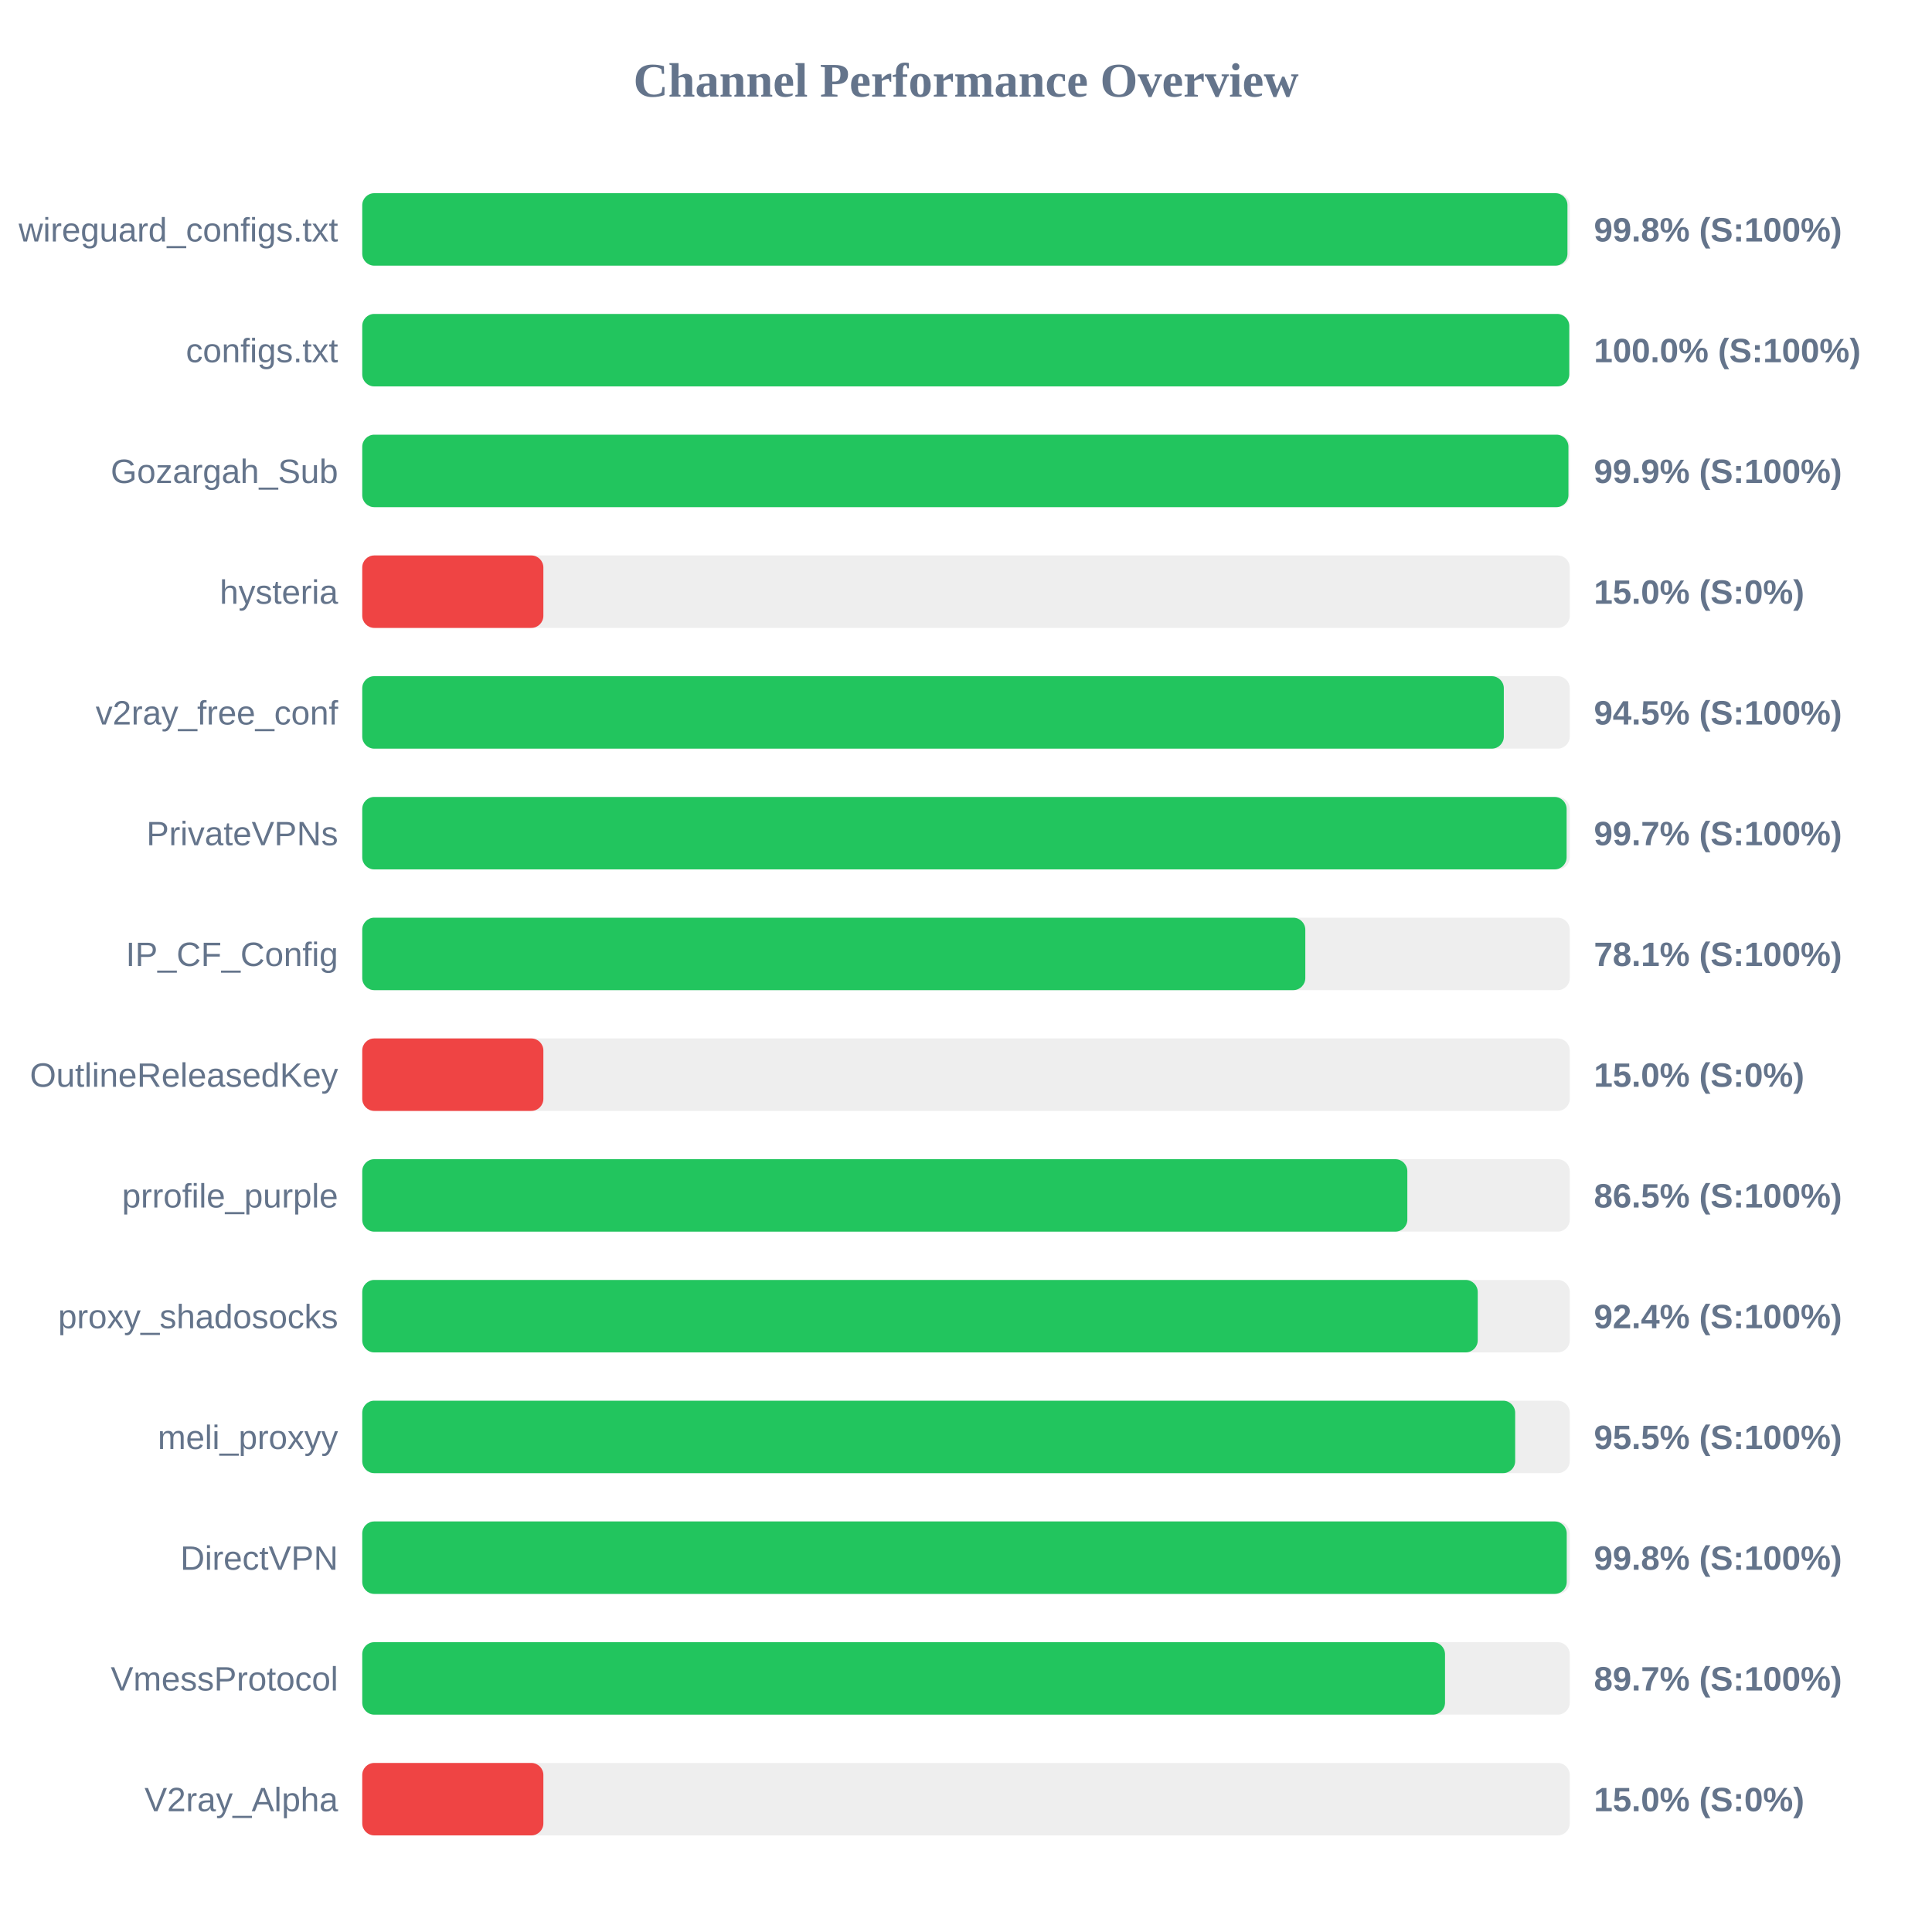
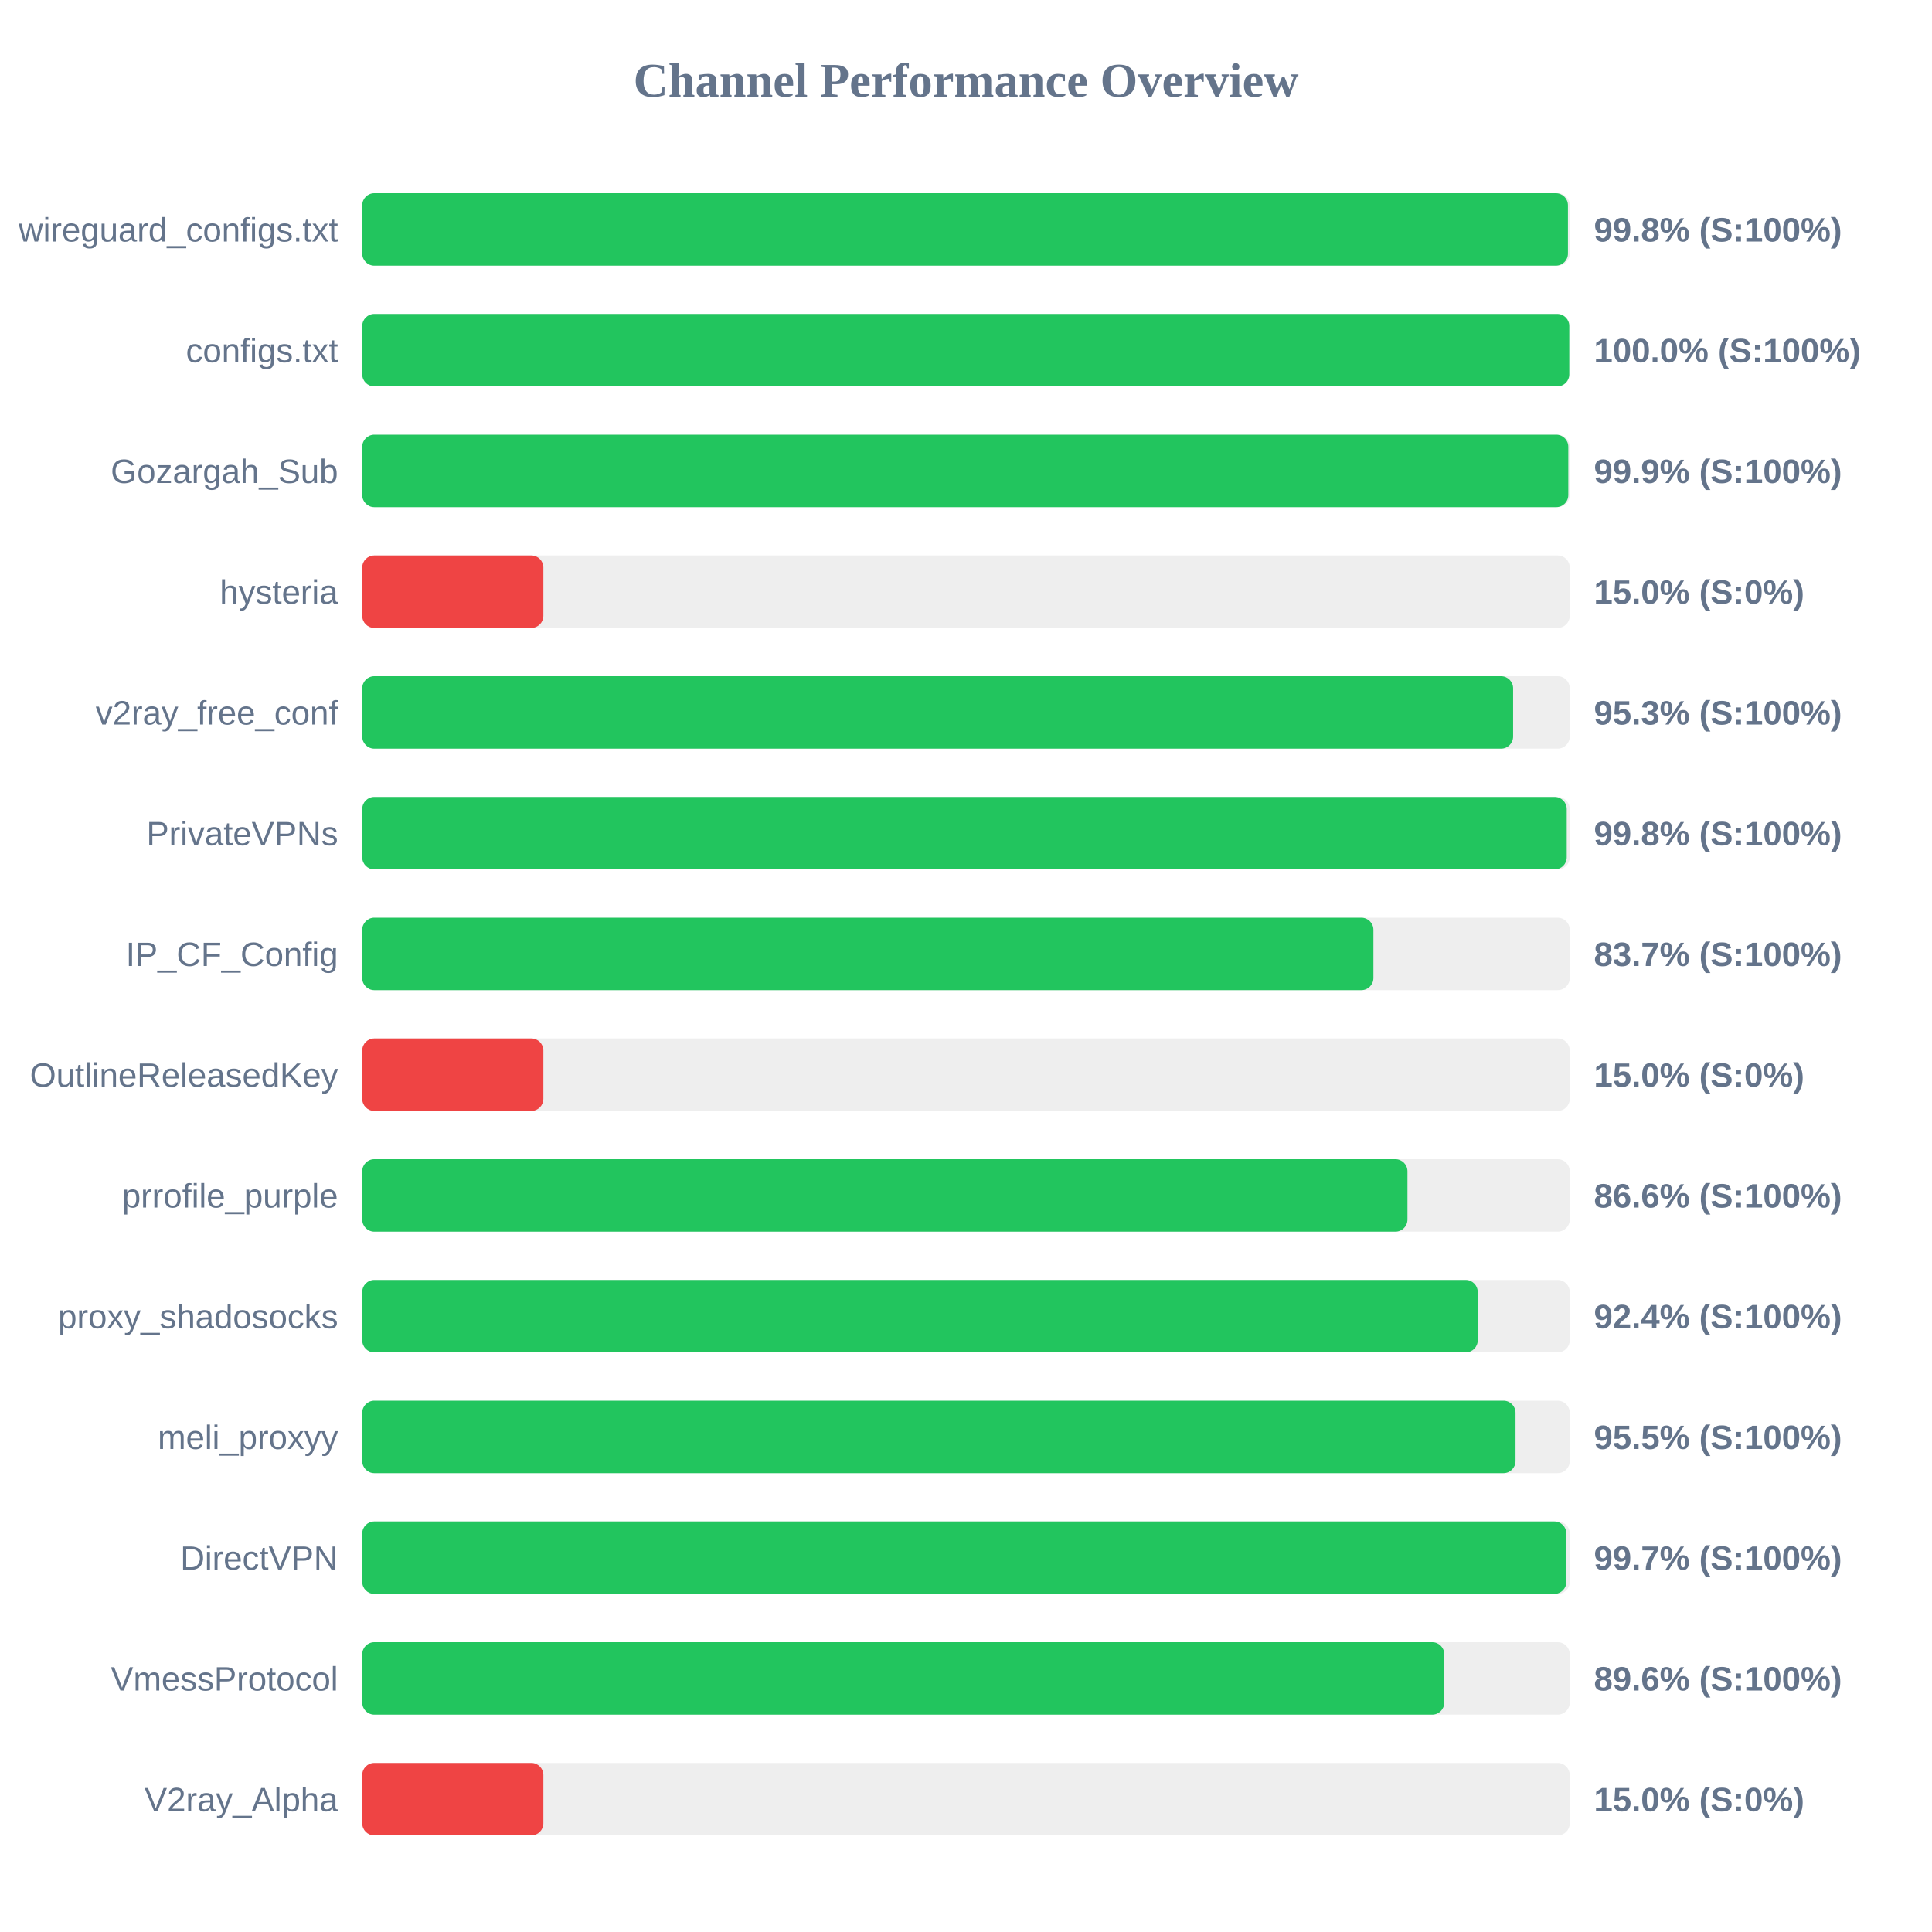
<svg xmlns="http://www.w3.org/2000/svg" width="800" height="800" version="1.1">
  <style>
        .row { font: 14px Arial; fill: #64748b; }
        .score { font: bold 14px Arial; fill: #64748b; }
    </style>
  <text x="400" y="40" text-anchor="middle" font-size="20px" font-weight="bold" fill="#64748b">Channel Performance Overview</text>
  <rect x="150" y="80" width="500" height="30" fill="#eee" rx="5" />
-   <rect x="150" y="80" width="499.05" height="30" fill="#22c55e" rx="5" />
+   <rect x="150" y="80" width="499.25" height="30" fill="#22c55e" rx="5" />
  <text x="140" y="100" text-anchor="end" class="row">wireguard_configs.txt</text>
  <text x="660" y="100" text-anchor="start" class="score">99.8% (S:100%)</text>
  <rect x="150" y="130" width="500" height="30" fill="#eee" rx="5" />
  <rect x="150" y="130" width="499.8" height="30" fill="#22c55e" rx="5" />
  <text x="140" y="150" text-anchor="end" class="row">configs.txt</text>
  <text x="660" y="150" text-anchor="start" class="score">100.0% (S:100%)</text>
  <rect x="150" y="180" width="500" height="30" fill="#eee" rx="5" />
-   <rect x="150" y="180" width="499.45" height="30" fill="#22c55e" rx="5" />
+   <rect x="150" y="180" width="499.4" height="30" fill="#22c55e" rx="5" />
  <text x="140" y="200" text-anchor="end" class="row">Gozargah_Sub</text>
  <text x="660" y="200" text-anchor="start" class="score">99.9% (S:100%)</text>
  <rect x="150" y="230" width="500" height="30" fill="#eee" rx="5" />
  <rect x="150" y="230" width="75.0" height="30" fill="#ef4444" rx="5" />
  <text x="140" y="250" text-anchor="end" class="row">hysteria</text>
  <text x="660" y="250" text-anchor="start" class="score">15.0% (S:0%)</text>
  <rect x="150" y="280" width="500" height="30" fill="#eee" rx="5" />
-   <rect x="150" y="280" width="472.7" height="30" fill="#22c55e" rx="5" />
+   <rect x="150" y="280" width="476.55" height="30" fill="#22c55e" rx="5" />
  <text x="140" y="300" text-anchor="end" class="row">v2ray_free_conf</text>
-   <text x="660" y="300" text-anchor="start" class="score">94.5% (S:100%)</text>
+   <text x="660" y="300" text-anchor="start" class="score">95.3% (S:100%)</text>
  <rect x="150" y="330" width="500" height="30" fill="#eee" rx="5" />
-   <rect x="150" y="330" width="498.7" height="30" fill="#22c55e" rx="5" />
+   <rect x="150" y="330" width="498.75" height="30" fill="#22c55e" rx="5" />
  <text x="140" y="350" text-anchor="end" class="row">PrivateVPNs</text>
-   <text x="660" y="350" text-anchor="start" class="score">99.7% (S:100%)</text>
+   <text x="660" y="350" text-anchor="start" class="score">99.8% (S:100%)</text>
  <rect x="150" y="380" width="500" height="30" fill="#eee" rx="5" />
-   <rect x="150" y="380" width="390.5" height="30" fill="#22c55e" rx="5" />
+   <rect x="150" y="380" width="418.7" height="30" fill="#22c55e" rx="5" />
  <text x="140" y="400" text-anchor="end" class="row">IP_CF_Config</text>
-   <text x="660" y="400" text-anchor="start" class="score">78.1% (S:100%)</text>
+   <text x="660" y="400" text-anchor="start" class="score">83.7% (S:100%)</text>
  <rect x="150" y="430" width="500" height="30" fill="#eee" rx="5" />
  <rect x="150" y="430" width="75.0" height="30" fill="#ef4444" rx="5" />
  <text x="140" y="450" text-anchor="end" class="row">OutlineReleasedKey</text>
  <text x="660" y="450" text-anchor="start" class="score">15.0% (S:0%)</text>
  <rect x="150" y="480" width="500" height="30" fill="#eee" rx="5" />
-   <rect x="150" y="480" width="432.75" height="30" fill="#22c55e" rx="5" />
+   <rect x="150" y="480" width="432.8" height="30" fill="#22c55e" rx="5" />
  <text x="140" y="500" text-anchor="end" class="row">prrofile_purple</text>
-   <text x="660" y="500" text-anchor="start" class="score">86.5% (S:100%)</text>
+   <text x="660" y="500" text-anchor="start" class="score">86.6% (S:100%)</text>
  <rect x="150" y="530" width="500" height="30" fill="#eee" rx="5" />
  <rect x="150" y="530" width="461.9" height="30" fill="#22c55e" rx="5" />
  <text x="140" y="550" text-anchor="end" class="row">proxy_shadosocks</text>
  <text x="660" y="550" text-anchor="start" class="score">92.4% (S:100%)</text>
  <rect x="150" y="580" width="500" height="30" fill="#eee" rx="5" />
-   <rect x="150" y="580" width="477.4" height="30" fill="#22c55e" rx="5" />
+   <rect x="150" y="580" width="477.55" height="30" fill="#22c55e" rx="5" />
  <text x="140" y="600" text-anchor="end" class="row">meli_proxyy</text>
  <text x="660" y="600" text-anchor="start" class="score">95.5% (S:100%)</text>
  <rect x="150" y="630" width="500" height="30" fill="#eee" rx="5" />
-   <rect x="150" y="630" width="498.75" height="30" fill="#22c55e" rx="5" />
+   <rect x="150" y="630" width="498.6" height="30" fill="#22c55e" rx="5" />
  <text x="140" y="650" text-anchor="end" class="row">DirectVPN</text>
-   <text x="660" y="650" text-anchor="start" class="score">99.8% (S:100%)</text>
+   <text x="660" y="650" text-anchor="start" class="score">99.7% (S:100%)</text>
  <rect x="150" y="680" width="500" height="30" fill="#eee" rx="5" />
-   <rect x="150" y="680" width="448.35" height="30" fill="#22c55e" rx="5" />
+   <rect x="150" y="680" width="448.05" height="30" fill="#22c55e" rx="5" />
  <text x="140" y="700" text-anchor="end" class="row">VmessProtocol</text>
-   <text x="660" y="700" text-anchor="start" class="score">89.7% (S:100%)</text>
+   <text x="660" y="700" text-anchor="start" class="score">89.6% (S:100%)</text>
  <rect x="150" y="730" width="500" height="30" fill="#eee" rx="5" />
  <rect x="150" y="730" width="75.0" height="30" fill="#ef4444" rx="5" />
  <text x="140" y="750" text-anchor="end" class="row">V2ray_Alpha</text>
  <text x="660" y="750" text-anchor="start" class="score">15.0% (S:0%)</text>
</svg>
